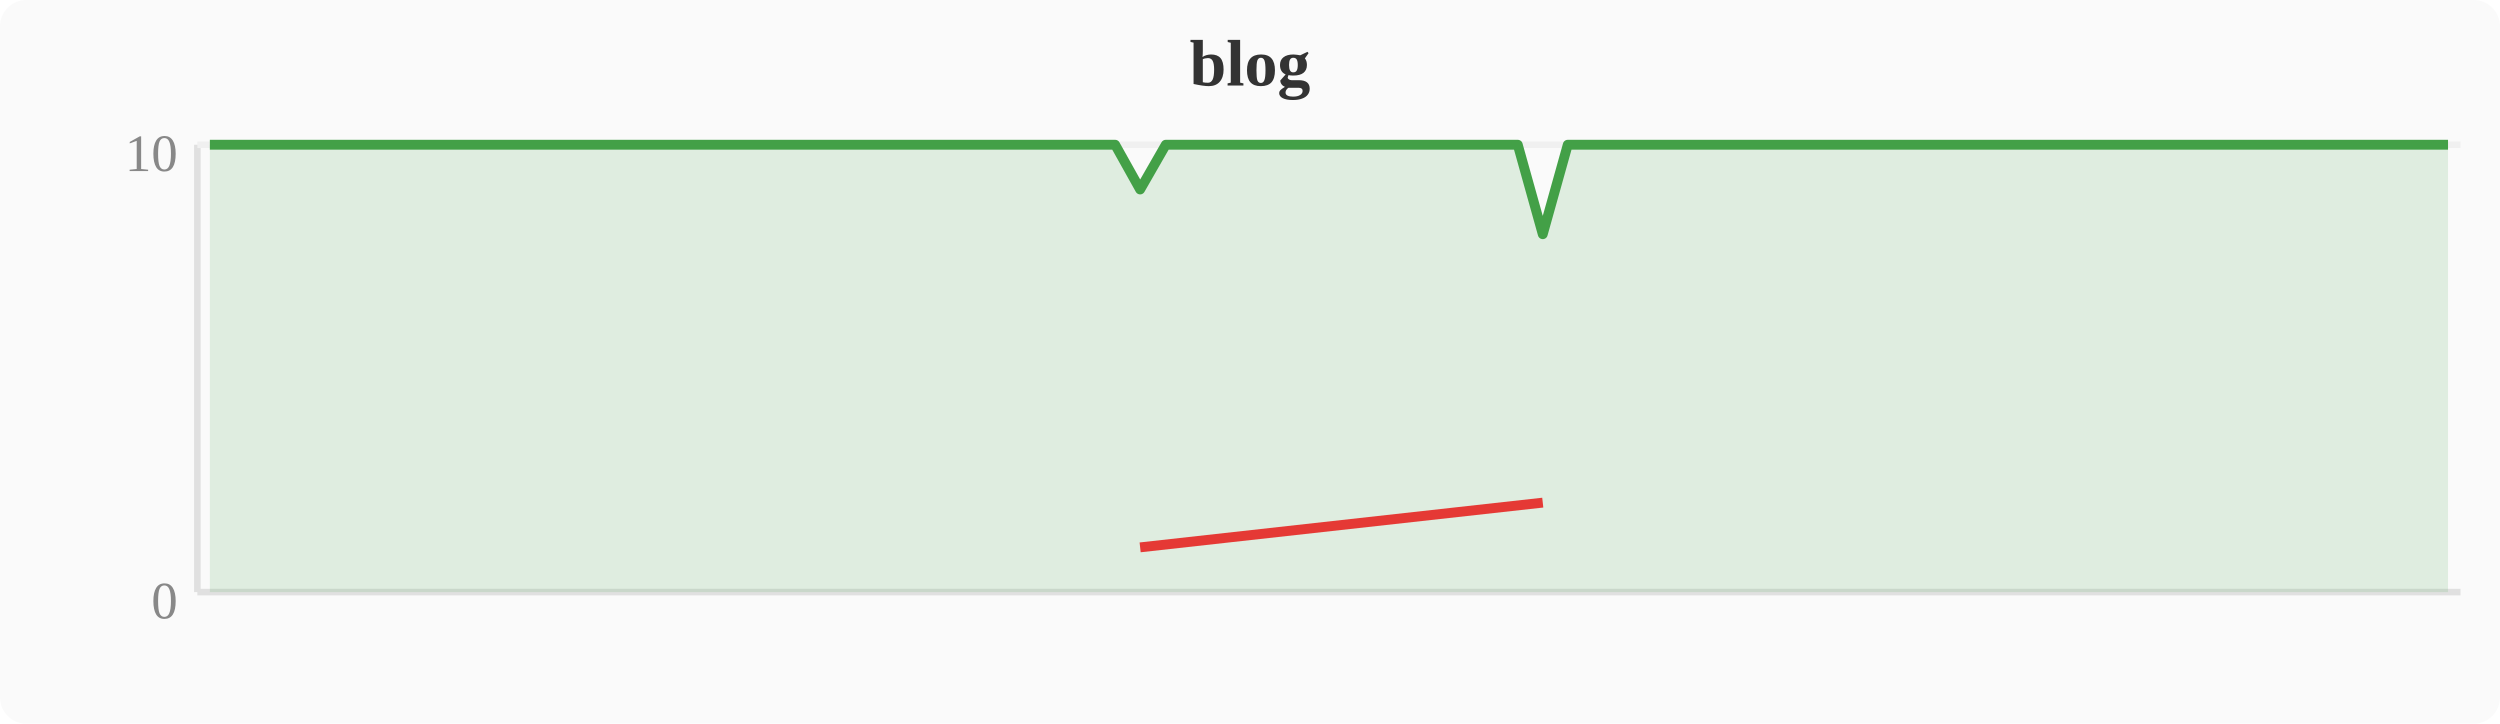
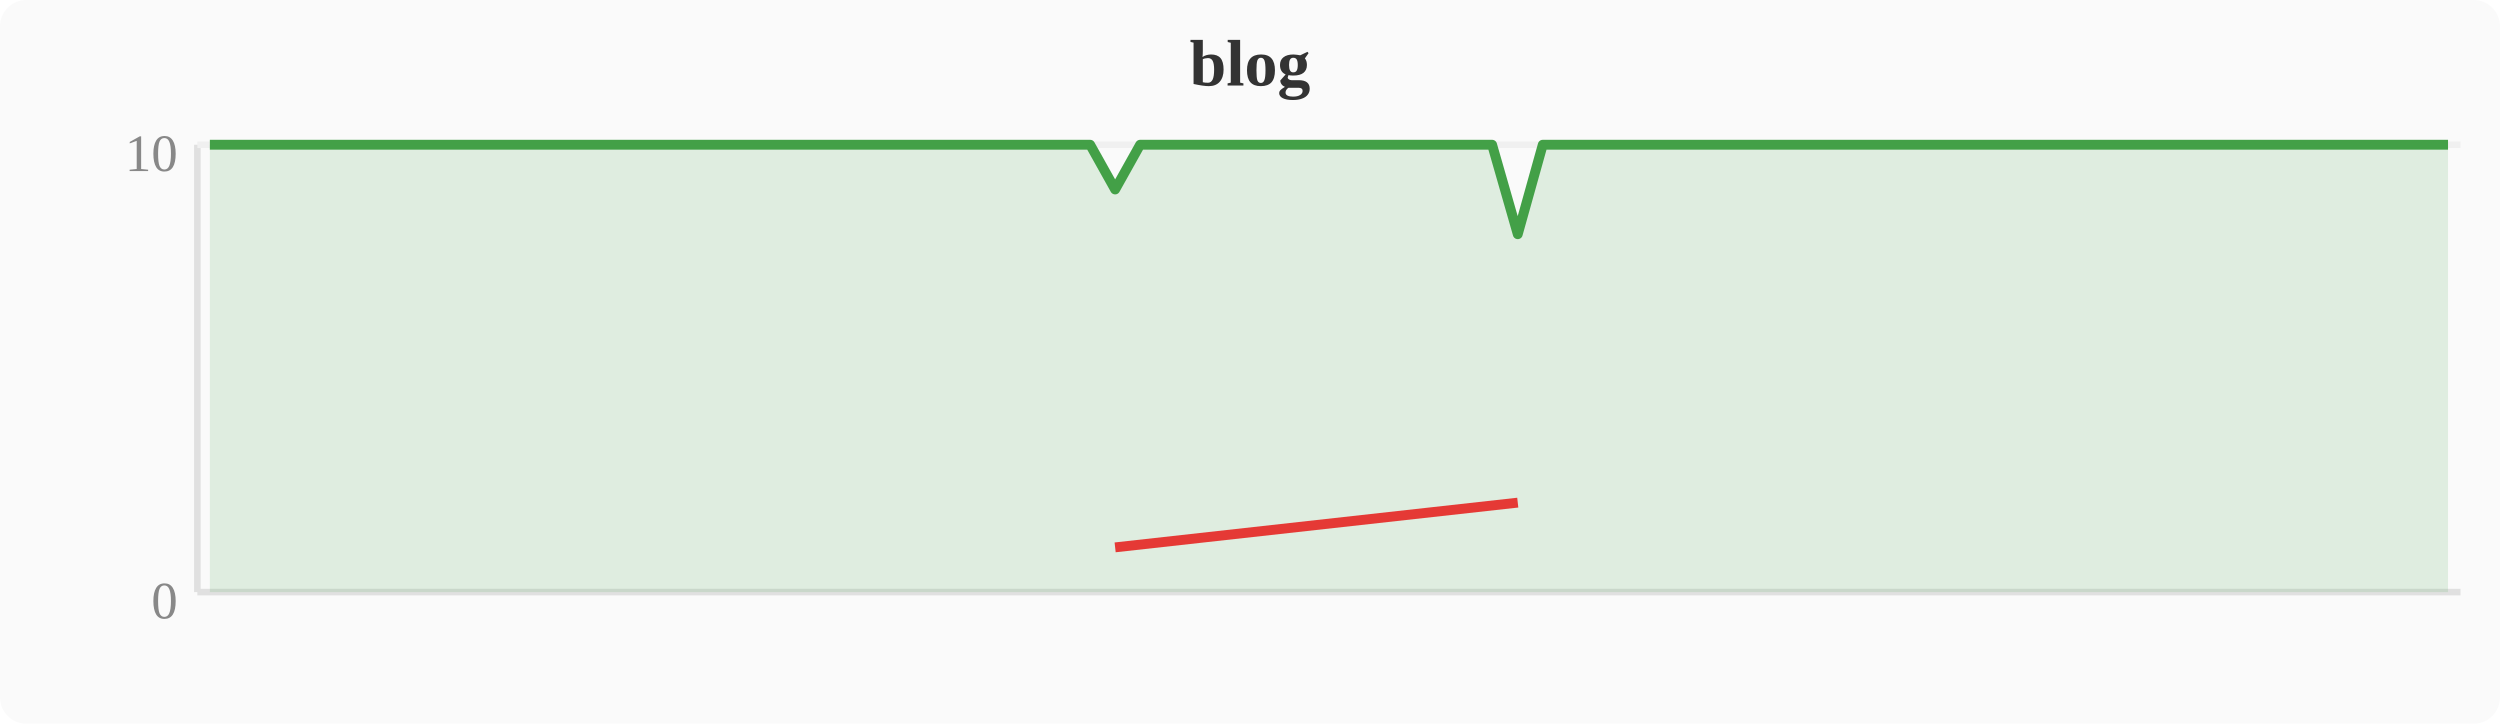
<svg xmlns="http://www.w3.org/2000/svg" width="380" height="110" viewBox="0 0 380 110">
  <rect width="380" height="110" fill="#fafafa" rx="4" />
  <text x="190" y="13" text-anchor="middle" font-size="10" font-weight="bold" fill="#333">blog</text>
  <line x1="30" y1="22" x2="30" y2="90" stroke="#e0e0e0" stroke-width="1" />
  <line x1="30" y1="90" x2="374" y2="90" stroke="#e0e0e0" stroke-width="1" />
  <line x1="30" y1="22" x2="374" y2="22" stroke="#f0f0f0" stroke-width="1" />
  <text x="27" y="94" text-anchor="end" font-size="8" fill="#888">0</text>
  <text x="27" y="26" text-anchor="end" font-size="8" fill="#888">10</text>
-   <polygon points="31.9,22.0 35.7,22.0 39.6,22.0 43.4,22.0 47.2,22.0 51.0,22.0 54.8,22.0 58.7,22.0 62.5,22.0 66.3,22.0 70.1,22.0 74.0,22.0 77.8,22.0 81.6,22.0 85.4,22.0 89.2,22.0 93.1,22.0 96.9,22.0 100.7,22.0 104.5,22.0 108.4,22.0 112.2,22.0 116.0,22.0 119.8,22.0 123.6,22.0 127.5,22.0 131.3,22.0 135.1,22.0 138.9,22.0 142.8,22.0 146.6,22.0 150.4,22.0 154.2,22.0 158.0,22.0 161.9,22.0 165.7,22.0 169.5,22.0 173.3,28.8 177.2,22.0 181.0,22.0 184.8,22.0 188.6,22.0 192.4,22.0 196.3,22.0 200.1,22.0 203.9,22.0 207.7,22.0 211.6,22.0 215.4,22.0 219.2,22.0 223.0,22.0 226.8,22.0 230.7,22.0 234.5,35.6 238.3,22.0 242.1,22.0 246.0,22.0 249.8,22.0 253.6,22.0 257.4,22.0 261.2,22.0 265.1,22.0 268.9,22.0 272.7,22.0 276.5,22.0 280.4,22.0 284.2,22.0 288.0,22.0 291.8,22.0 295.6,22.0 299.5,22.0 303.3,22.0 307.1,22.0 310.9,22.0 314.8,22.0 318.6,22.0 322.4,22.0 326.2,22.0 330.0,22.0 333.9,22.0 337.7,22.0 341.5,22.0 345.3,22.0 349.2,22.0 353.0,22.0 356.8,22.0 360.6,22.0 364.4,22.0 368.3,22.0 372.1,22.0 372.1,90 31.9,90" fill="#43a047" opacity="0.15" />
-   <polyline points="31.9,22.0 35.7,22.0 39.6,22.0 43.4,22.0 47.2,22.0 51.0,22.0 54.8,22.0 58.7,22.0 62.5,22.0 66.3,22.0 70.1,22.0 74.0,22.0 77.8,22.0 81.6,22.0 85.4,22.0 89.2,22.0 93.1,22.0 96.9,22.0 100.7,22.0 104.5,22.0 108.4,22.0 112.2,22.0 116.0,22.0 119.8,22.0 123.6,22.0 127.5,22.0 131.3,22.0 135.1,22.0 138.9,22.0 142.8,22.0 146.6,22.0 150.4,22.0 154.2,22.0 158.0,22.0 161.9,22.0 165.7,22.0 169.5,22.0 173.3,28.8 177.2,22.0 181.0,22.0 184.8,22.0 188.6,22.0 192.4,22.0 196.3,22.0 200.1,22.0 203.9,22.0 207.7,22.0 211.6,22.0 215.4,22.0 219.2,22.0 223.0,22.0 226.8,22.0 230.7,22.0 234.5,35.6 238.3,22.0 242.1,22.0 246.0,22.0 249.8,22.0 253.6,22.0 257.4,22.0 261.2,22.0 265.1,22.0 268.9,22.0 272.7,22.0 276.5,22.0 280.4,22.0 284.2,22.0 288.0,22.0 291.8,22.0 295.6,22.0 299.5,22.0 303.3,22.0 307.1,22.0 310.9,22.0 314.8,22.0 318.6,22.0 322.4,22.0 326.2,22.0 330.0,22.0 333.9,22.0 337.7,22.0 341.5,22.0 345.3,22.0 349.2,22.0 353.0,22.0 356.8,22.0 360.6,22.0 364.4,22.0 368.3,22.0 372.1,22.0" fill="none" stroke="#43a047" stroke-width="1.5" stroke-linejoin="round" />
-   <polyline points="173.3,83.2 234.5,76.4" fill="none" stroke="#e53935" stroke-width="1.5" stroke-linejoin="round" />
+   <polygon points="31.9,22.0 35.7,22.0 39.6,22.0 43.4,22.0 47.2,22.0 51.0,22.0 54.8,22.0 58.7,22.0 62.5,22.0 66.3,22.0 70.1,22.0 74.0,22.0 77.8,22.0 81.6,22.0 85.4,22.0 89.2,22.0 93.1,22.0 96.9,22.0 100.7,22.0 104.5,22.0 108.4,22.0 112.2,22.0 116.0,22.0 119.8,22.0 123.6,22.0 127.5,22.0 131.3,22.0 135.1,22.0 138.9,22.0 142.8,22.0 146.6,22.0 150.4,22.0 154.2,22.0 158.0,22.0 161.9,22.0 165.7,22.0 169.5,28.8 173.3,22.0 177.2,22.0 181.0,22.0 184.8,22.0 188.6,22.0 192.4,22.0 196.3,22.0 200.1,22.0 203.9,22.0 207.7,22.0 211.6,22.0 215.4,22.0 219.2,22.0 223.0,22.0 226.8,22.0 230.7,35.6 234.5,22.0 238.3,22.0 242.1,22.0 246.0,22.0 249.8,22.0 253.6,22.0 257.4,22.0 261.2,22.0 265.1,22.0 268.9,22.0 272.7,22.0 276.5,22.0 280.4,22.0 284.2,22.0 288.0,22.0 291.8,22.0 295.6,22.0 299.5,22.0 303.3,22.0 307.1,22.0 310.9,22.0 314.8,22.0 318.6,22.0 322.4,22.0 326.2,22.0 330.0,22.0 333.9,22.0 337.7,22.0 341.5,22.0 345.3,22.0 349.2,22.0 353.0,22.0 356.8,22.0 360.6,22.0 364.4,22.0 368.3,22.0 372.1,22.0 372.1,90 31.9,90" fill="#43a047" opacity="0.15" />
+   <polyline points="31.9,22.0 35.7,22.0 39.6,22.0 43.4,22.0 47.2,22.0 51.0,22.0 54.8,22.0 58.7,22.0 62.5,22.0 66.3,22.0 70.1,22.0 74.0,22.0 77.8,22.0 81.6,22.0 85.4,22.0 89.2,22.0 93.1,22.0 96.9,22.0 100.7,22.0 104.5,22.0 108.4,22.0 112.2,22.0 116.0,22.0 119.8,22.0 123.6,22.0 127.5,22.0 131.3,22.0 135.1,22.0 138.9,22.0 142.8,22.0 146.6,22.0 150.4,22.0 154.2,22.0 158.0,22.0 161.9,22.0 165.7,22.0 169.5,28.8 173.3,22.0 177.2,22.0 181.0,22.0 184.8,22.0 188.6,22.0 192.4,22.0 196.3,22.0 200.1,22.0 203.9,22.0 207.7,22.0 211.6,22.0 215.4,22.0 219.2,22.0 223.0,22.0 226.8,22.0 230.7,35.6 234.5,22.0 238.3,22.0 242.1,22.0 246.0,22.0 249.8,22.0 253.6,22.0 257.4,22.0 261.2,22.0 265.1,22.0 268.9,22.0 272.7,22.0 276.5,22.0 280.4,22.0 284.2,22.0 288.0,22.0 291.8,22.0 295.6,22.0 299.5,22.0 303.3,22.0 307.1,22.0 310.9,22.0 314.8,22.0 318.6,22.0 322.4,22.0 326.2,22.0 330.0,22.0 333.9,22.0 337.7,22.0 341.5,22.0 345.3,22.0 349.2,22.0 353.0,22.0 356.8,22.0 360.6,22.0 364.4,22.0 368.3,22.0 372.1,22.0" fill="none" stroke="#43a047" stroke-width="1.5" stroke-linejoin="round" />
+   <polyline points="169.5,83.2 230.7,76.4" fill="none" stroke="#e53935" stroke-width="1.5" stroke-linejoin="round" />
</svg>
